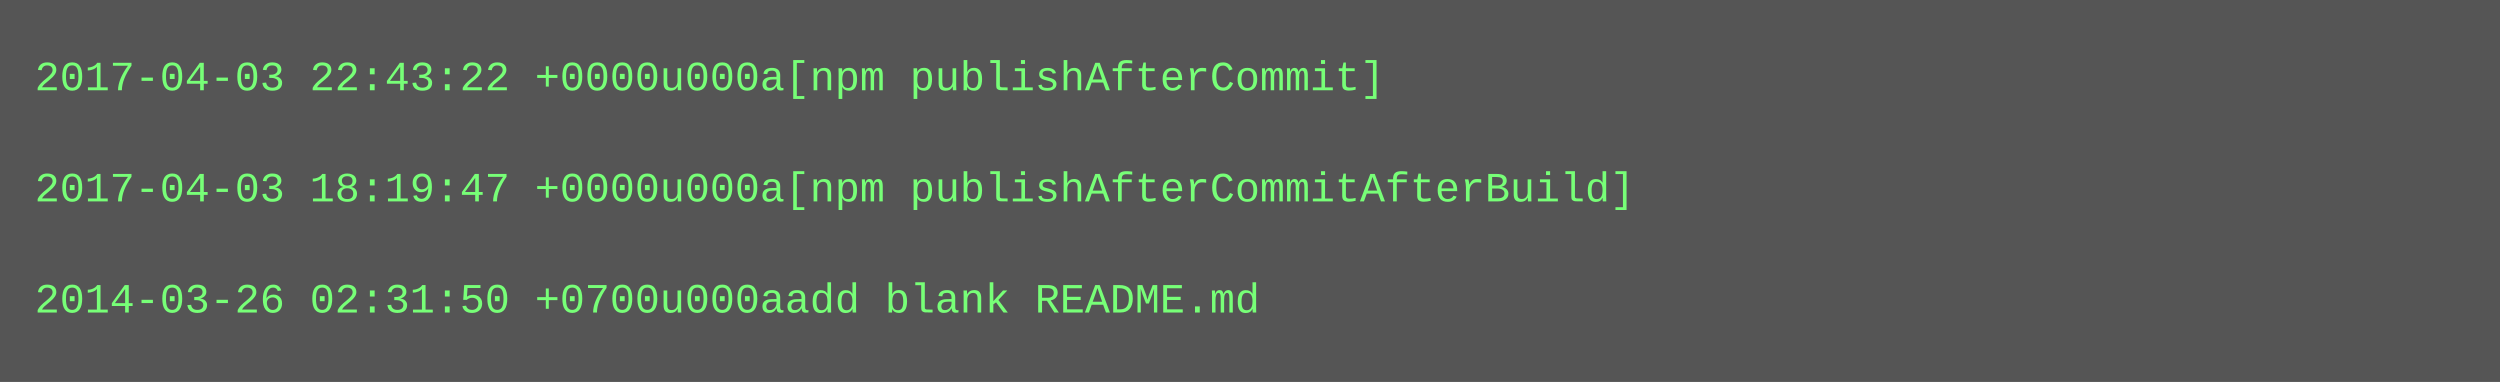
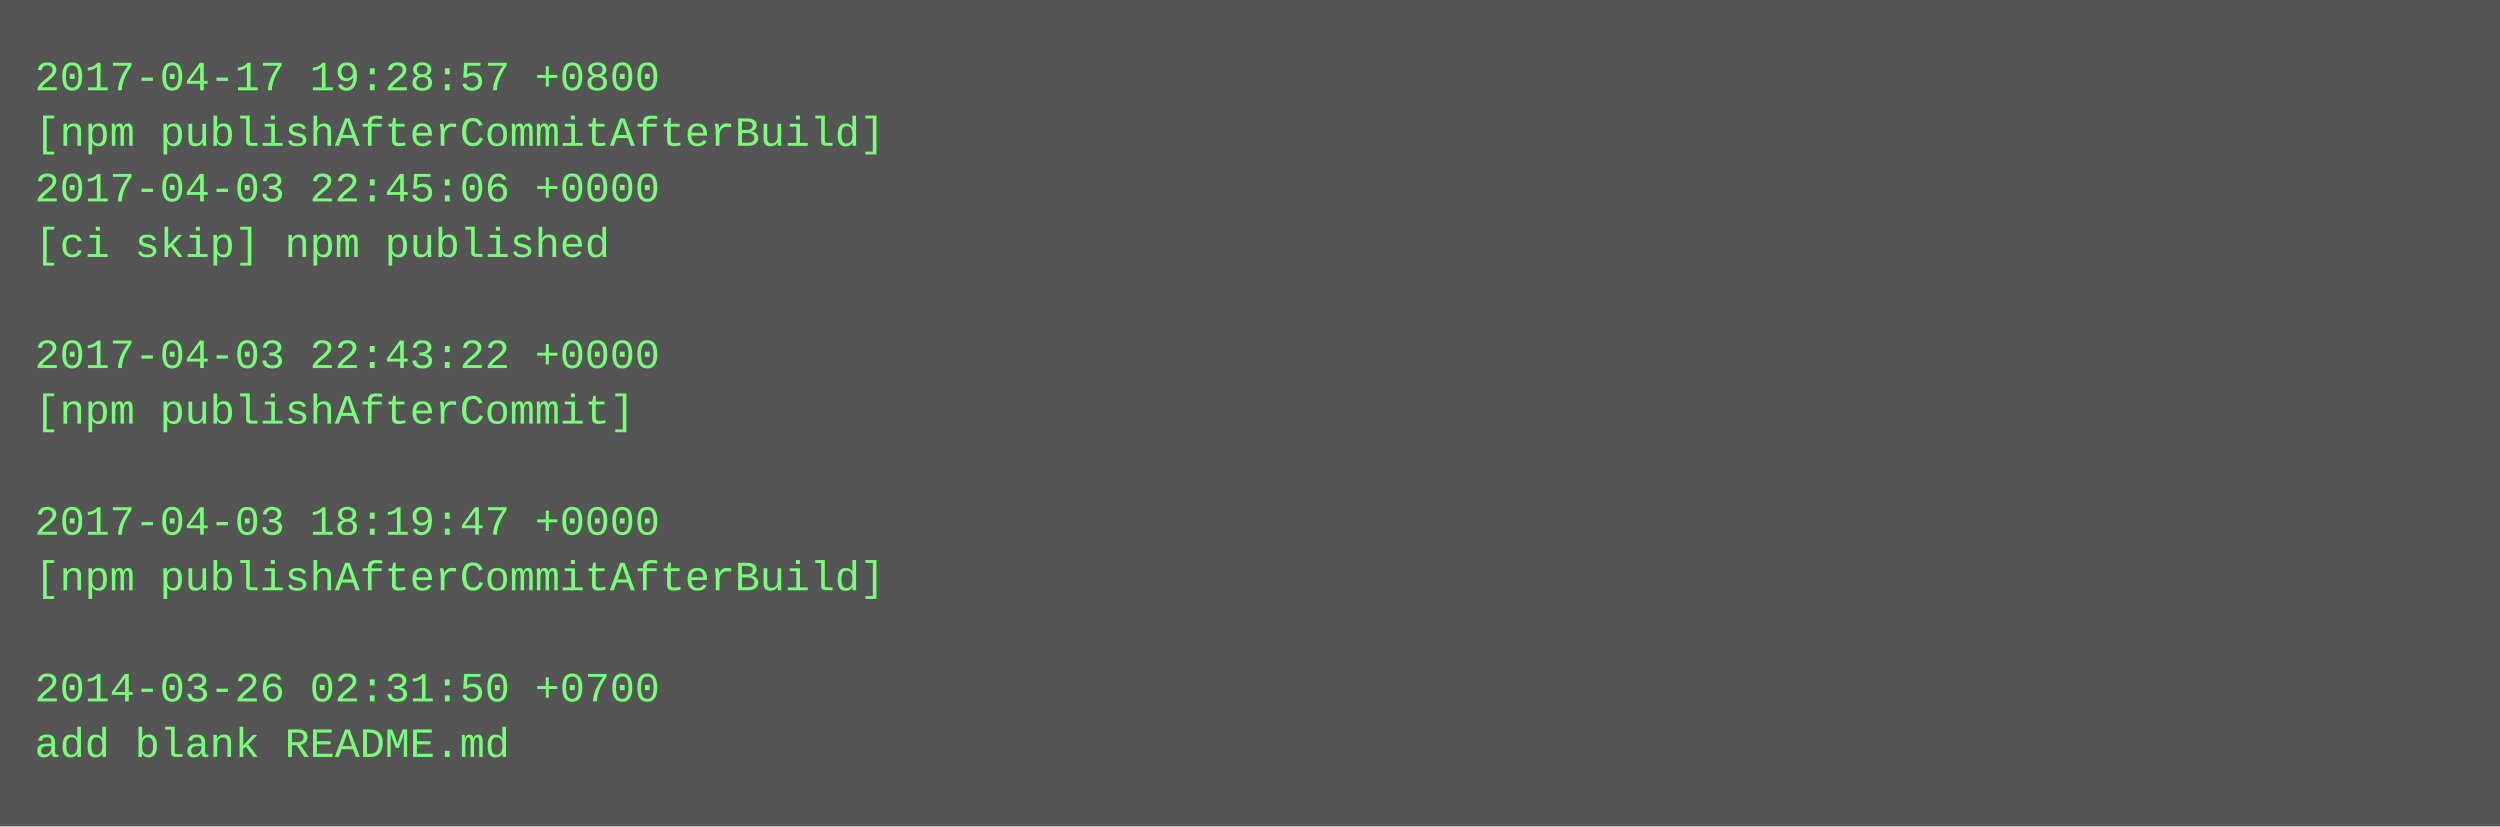
- <svg xmlns="http://www.w3.org/2000/svg" height="110" width="720">
-   <rect height="110" fill="#555" width="720" />
+ <svg xmlns="http://www.w3.org/2000/svg" height="238" width="720">
+   <rect height="238" fill="#555" width="720" />
  <text fill="#7f7" font-family="Courier New" font-size="12" xml:space="preserve">
-     <tspan x="10" y="26">2017-04-03 22:43:22 +0000u000a[npm publishAfterCommit]</tspan>
-     <tspan x="10" y="42" />
-     <tspan x="10" y="58">2017-04-03 18:19:47 +0000u000a[npm publishAfterCommitAfterBuild]</tspan>
-     <tspan x="10" y="74" />
-     <tspan x="10" y="90">2014-03-26 02:31:50 +0700u000aadd blank README.md</tspan>
+     <tspan x="10" y="26">2017-04-17 19:28:57 +0800</tspan>
+     <tspan x="10" y="42">[npm publishAfterCommitAfterBuild]</tspan>
+     <tspan x="10" y="58">2017-04-03 22:45:06 +0000</tspan>
+     <tspan x="10" y="74">[ci skip] npm published</tspan>
+     <tspan x="10" y="90" />
+     <tspan x="10" y="106">2017-04-03 22:43:22 +0000</tspan>
+     <tspan x="10" y="122">[npm publishAfterCommit]</tspan>
+     <tspan x="10" y="138" />
+     <tspan x="10" y="154">2017-04-03 18:19:47 +0000</tspan>
+     <tspan x="10" y="170">[npm publishAfterCommitAfterBuild]</tspan>
+     <tspan x="10" y="186" />
+     <tspan x="10" y="202">2014-03-26 02:31:50 +0700</tspan>
+     <tspan x="10" y="218">add blank README.md</tspan>
  </text>
</svg>
